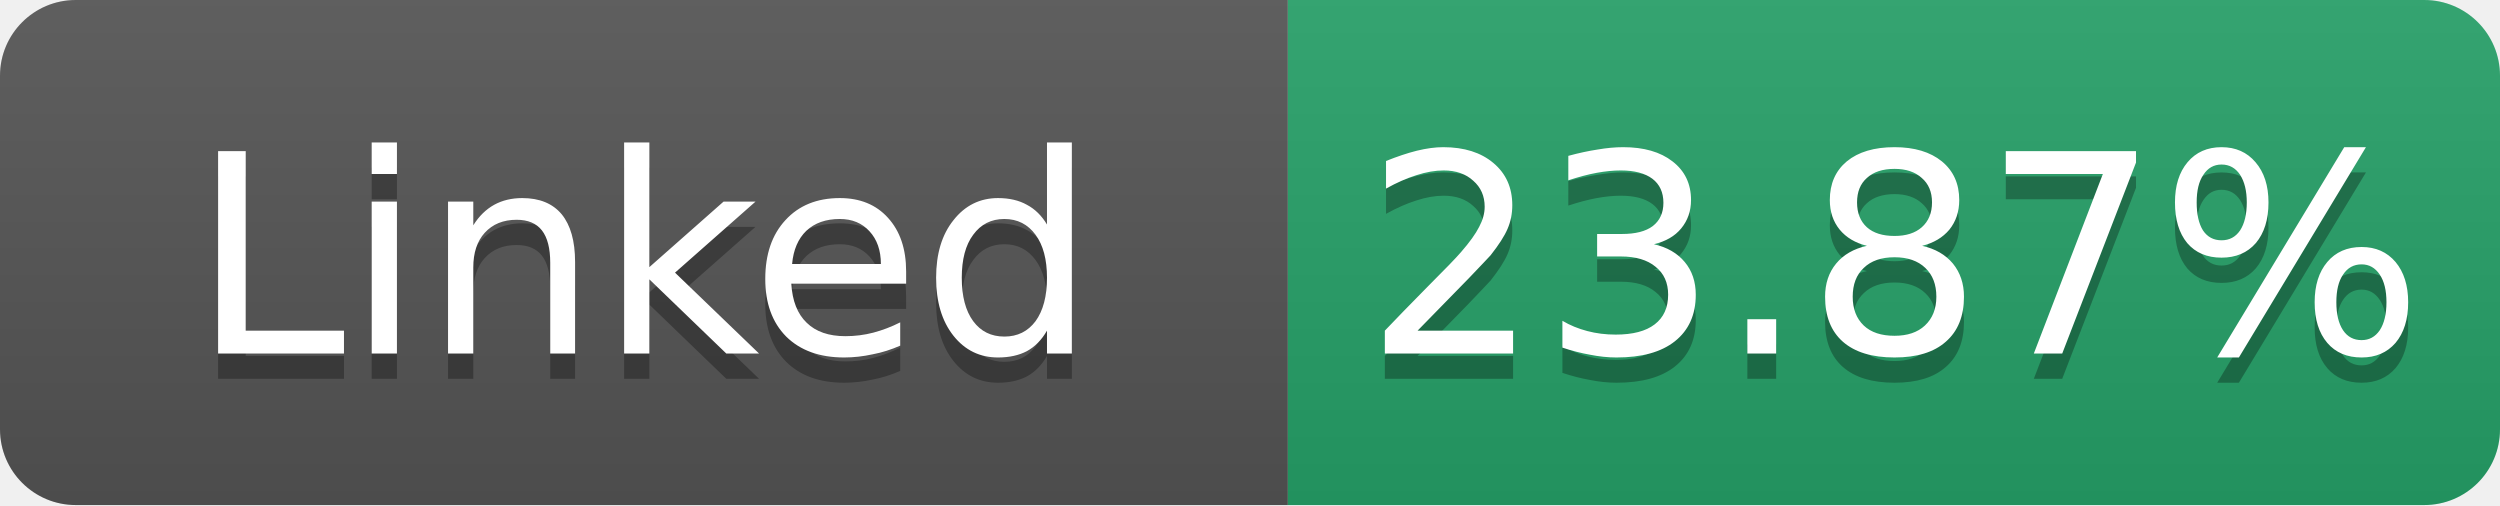
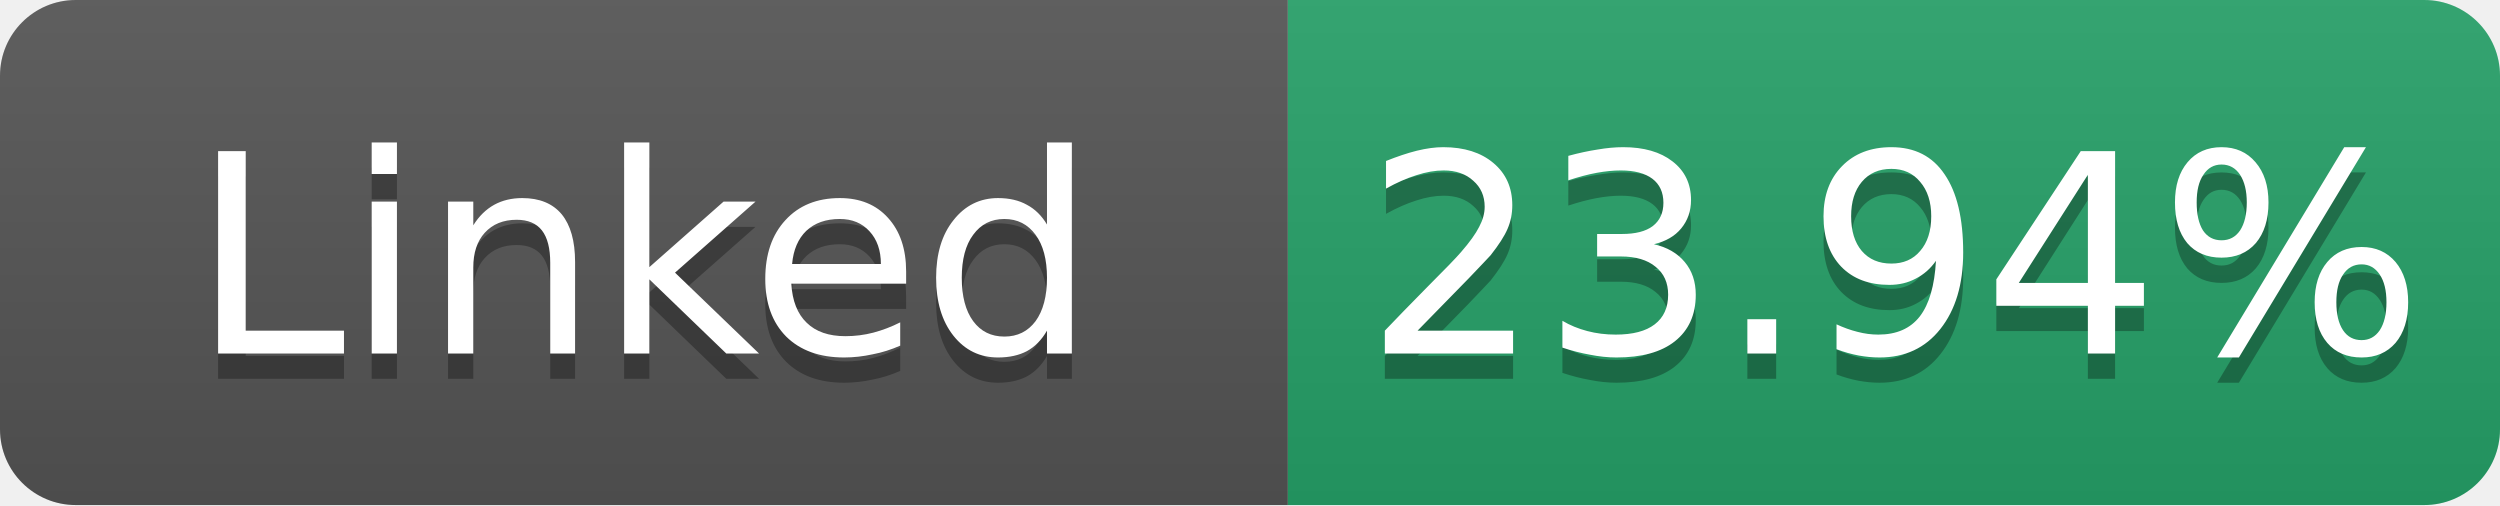
- <svg xmlns="http://www.w3.org/2000/svg" width="99" height="20" role="img" aria-label="Linked: 23.87%">
+ <svg xmlns="http://www.w3.org/2000/svg" width="99" height="20" role="img" aria-label="Linked: 23.94%">
  <linearGradient id="s" x2="0" y2="100%">
    <stop offset="0" stop-color="#bbb" stop-opacity=".1" />
    <stop offset="1" stop-opacity=".1" />
  </linearGradient>
  <clipPath id="r">
    <rect width="99" height="20" rx="3" fill="#fff" />
  </clipPath>
  <g clip-path="url(#r)">
    <rect width="51" height="20" fill="#555" />
    <rect x="51" width="48" height="20" fill="#26a269" />
    <rect width="99" height="20" fill="url(#s)" />
  </g>
  <g fill="#fff" text-anchor="middle" font-family="Verdana,Geneva,DejaVu Sans,sans-serif" font-size="11">
    <text x="25.5" y="15" fill="#010101" fill-opacity=".3">Linked</text>
    <text x="25.5" y="14">Linked</text>
-     <text x="75.0" y="15" fill="#010101" fill-opacity=".3">23.87%</text>
-     <text x="75.0" y="14">23.87%</text>
+     <text x="75.0" y="15" fill="#010101" fill-opacity=".3">23.94%</text>
+     <text x="75.0" y="14">23.94%</text>
  </g>
</svg>
